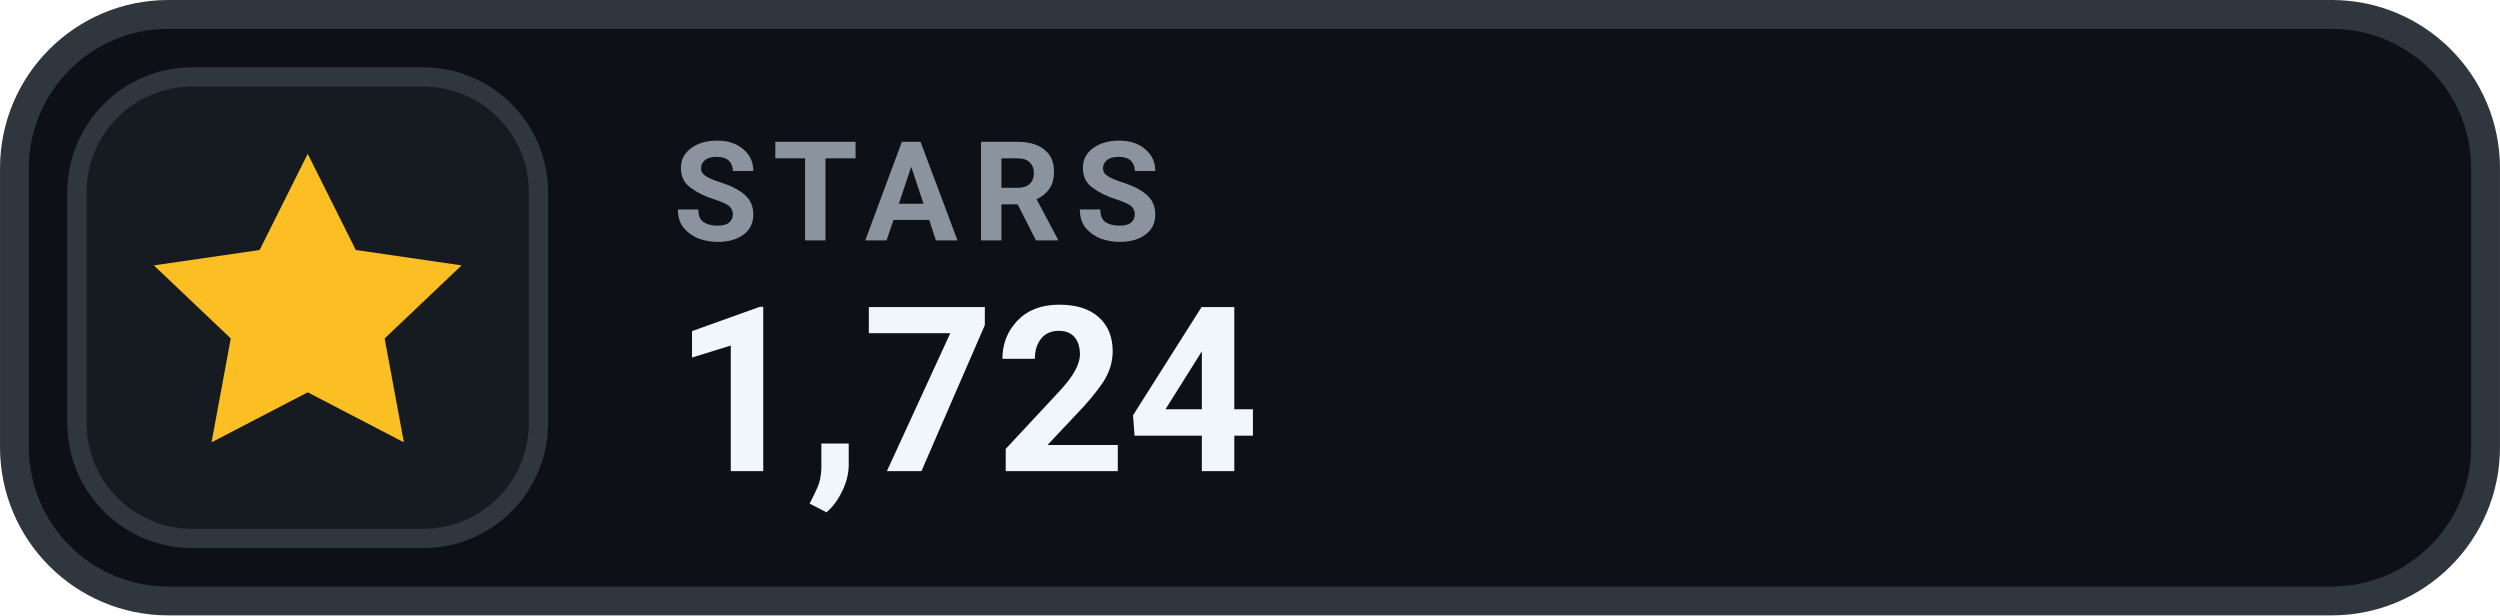
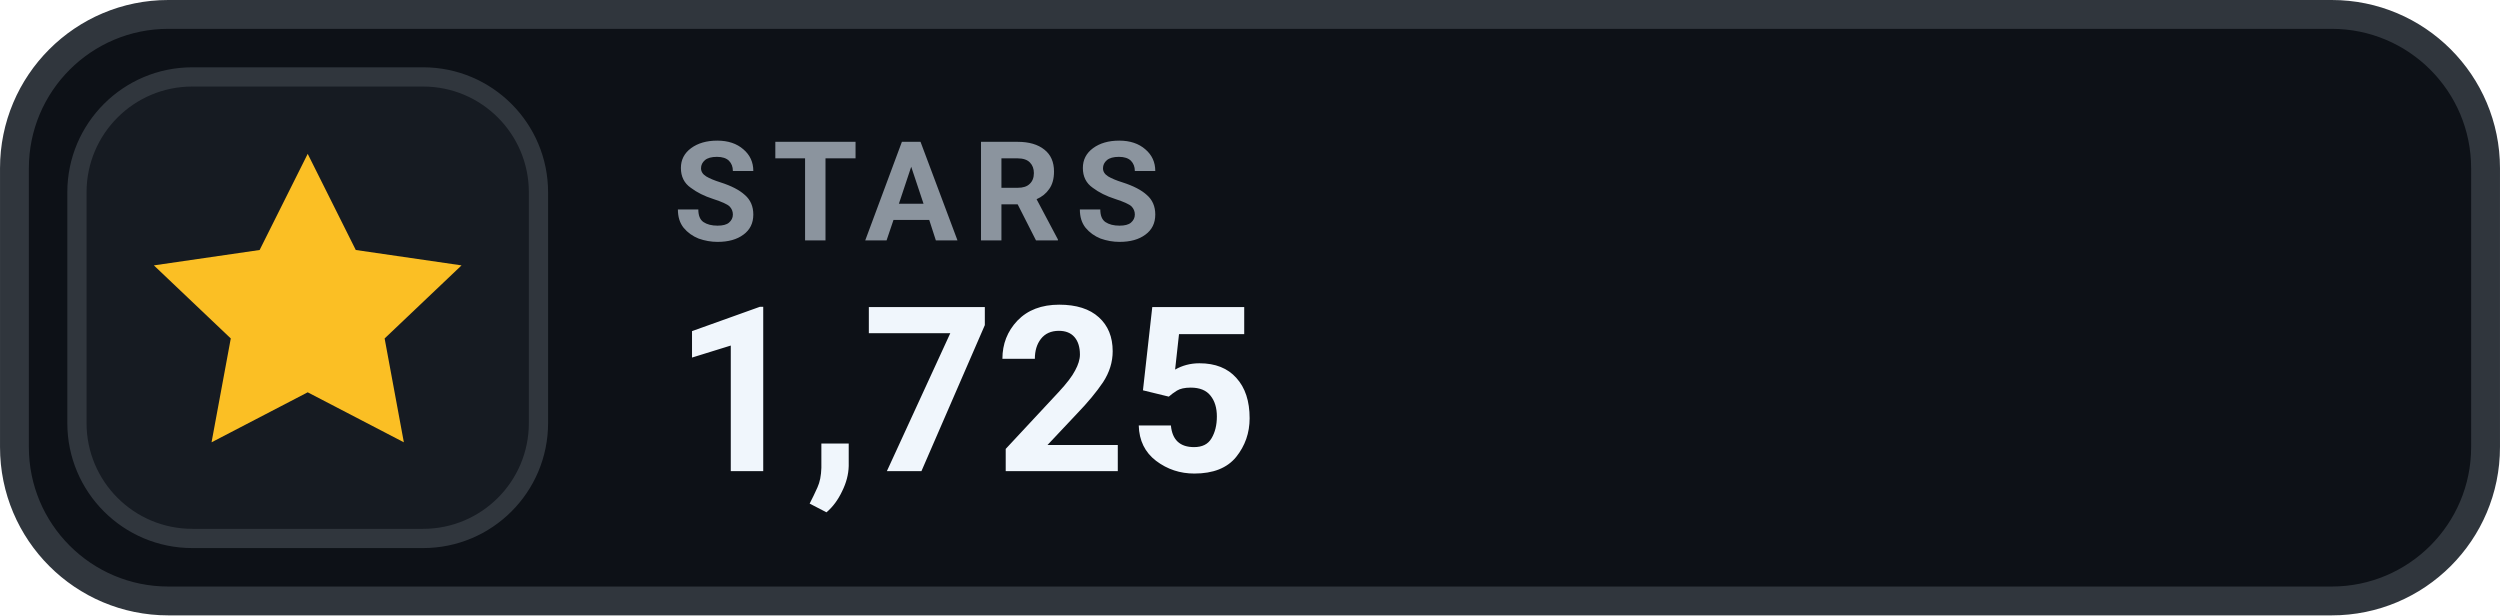
- <svg xmlns="http://www.w3.org/2000/svg" width="126" height="31.015" viewBox="0 0 130 32" role="img" aria-label="STARS 1,724">
+ <svg xmlns="http://www.w3.org/2000/svg" width="126" height="31.015" viewBox="0 0 130 32" role="img" aria-label="STARS 1,725">
  <rect x=".75" y=".75" width="128.5" height="30.5" rx="8" fill="#0D1117" stroke="#30363D" stroke-width="1.5" />
  <rect x="4" y="4" width="24" height="24" rx="6" fill="#161B22" stroke="#30363D" stroke-width="1" />
  <g transform="translate(16 16)" style="color:#FBBF24;">
    <path d="M0 -8 l2.5 5 5.5 .8 -4 3.8 1 5.4 -5 -2.6 -5 2.6 1 -5.4 -4 -3.8 5.5 -.8 Z" fill="currentColor" />
  </g>
  <text x="35" y="12.5" fill="#8B949E" font-family="-apple-system,BlinkMacSystemFont,'Segoe UI',Roboto,Helvetica,Arial,sans-serif" font-size="7.2" font-weight="700" letter-spacing=".75">STARS</text>
-   <text x="35" y="24.5" fill="#F0F6FC" font-family="-apple-system,BlinkMacSystemFont,'Segoe UI',Roboto,Helvetica,Arial,sans-serif" font-size="12" font-weight="700">1,724</text>
+   <text x="35" y="24.5" fill="#F0F6FC" font-family="-apple-system,BlinkMacSystemFont,'Segoe UI',Roboto,Helvetica,Arial,sans-serif" font-size="12" font-weight="700">1,725</text>
</svg>
